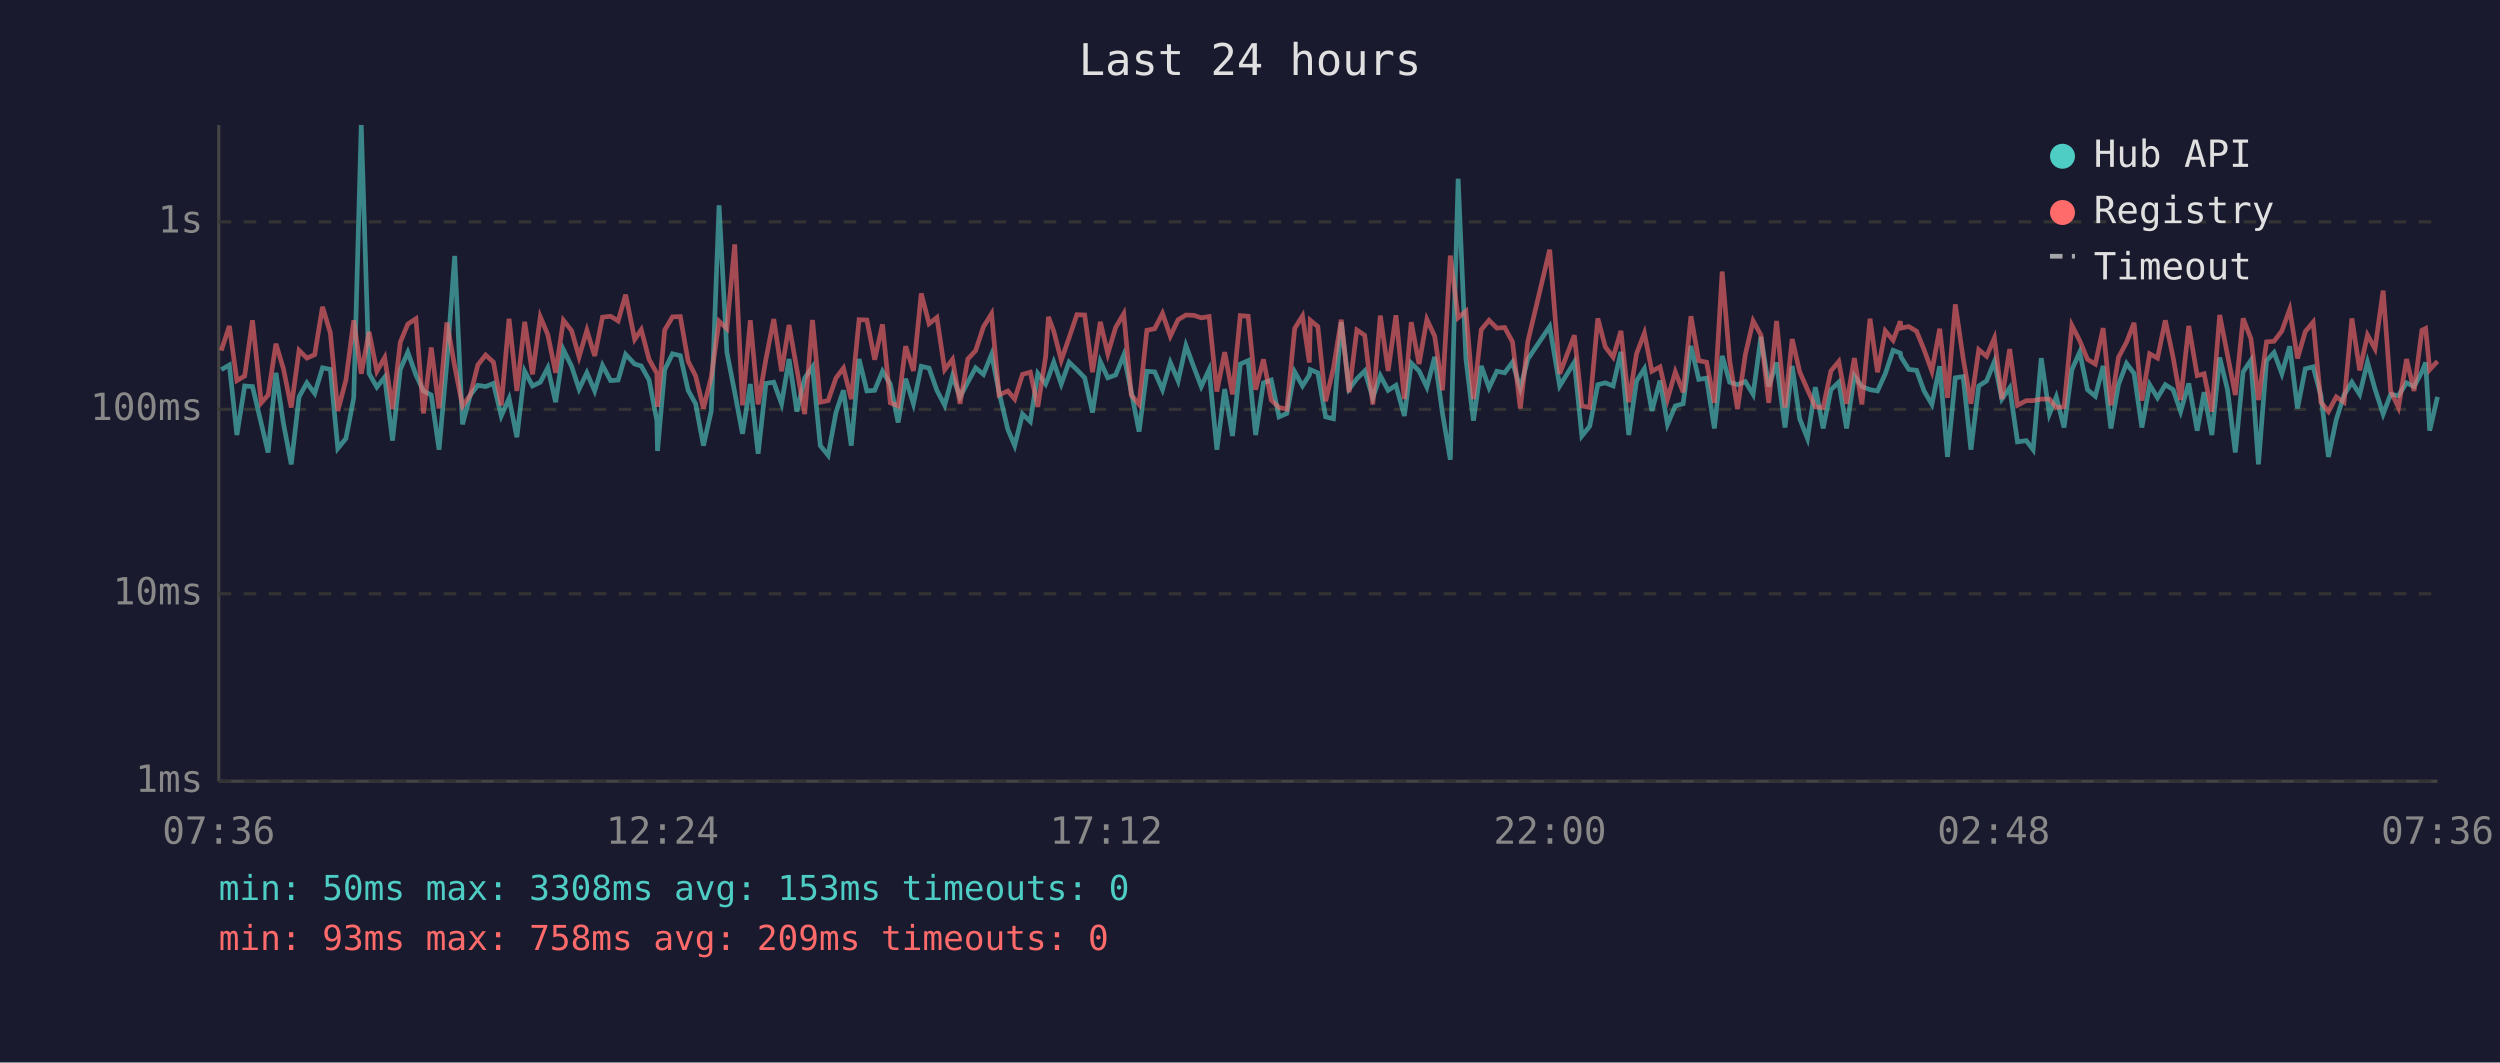
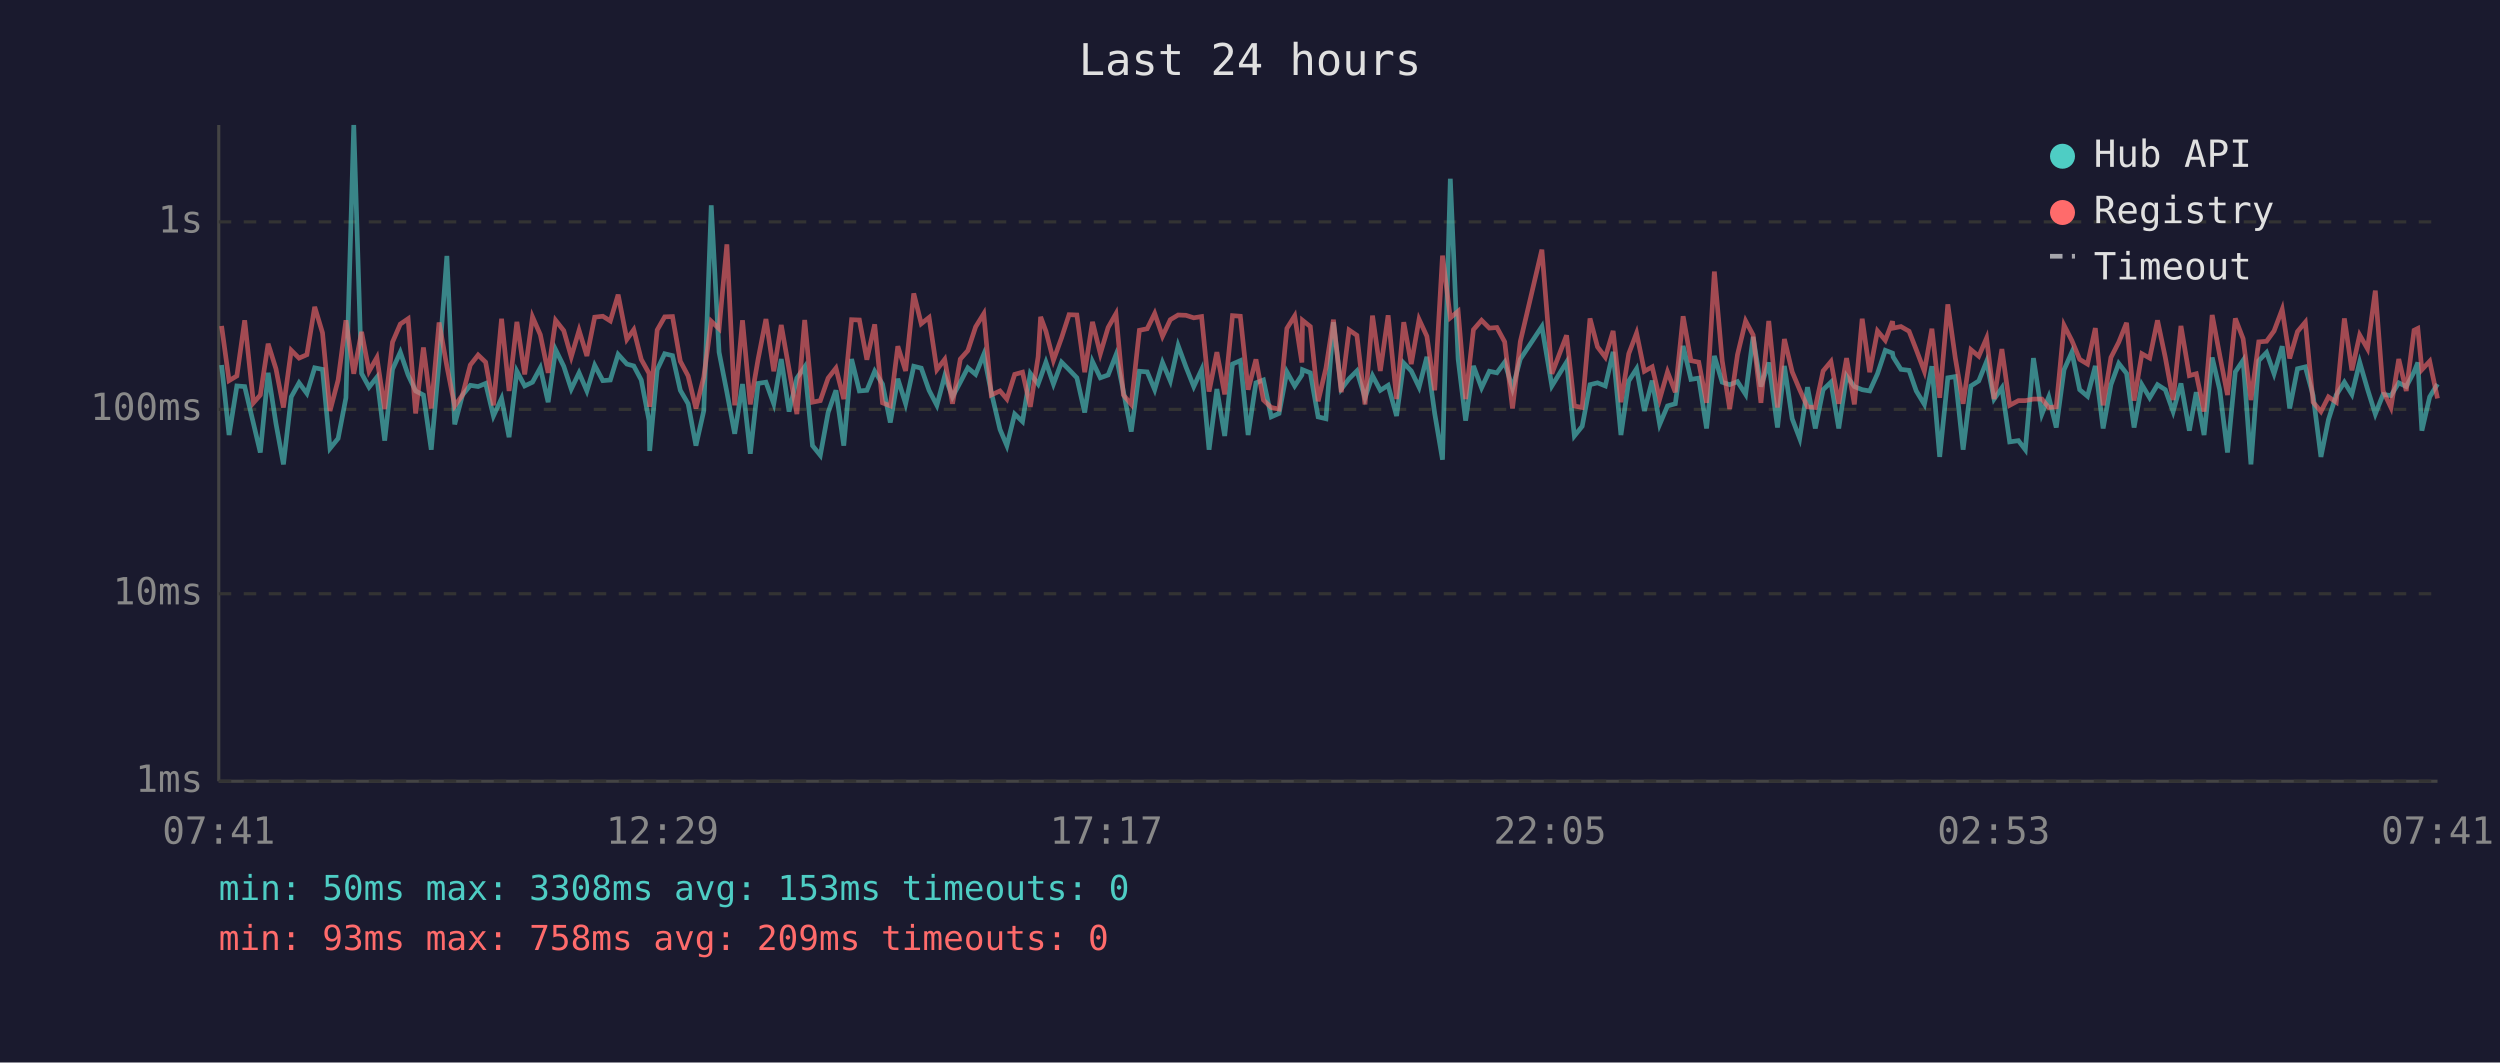
<svg xmlns="http://www.w3.org/2000/svg" viewBox="0 0 800 340" font-family="monospace" font-size="12">
  <rect width="800" height="340" fill="#1a1a2e" />
  <text x="400" y="24" fill="#e0e0e0" font-size="14" text-anchor="middle">Last 24 hours</text>
  <line x1="70" y1="40" x2="70" y2="250" stroke="#444" stroke-width="1" />
  <line x1="70" y1="250" x2="780" y2="250" stroke="#444" stroke-width="1" />
  <line x1="70" y1="250" x2="780" y2="250" stroke="#333" stroke-width="1" stroke-dasharray="4" />
  <text x="65" y="250" fill="#888" text-anchor="end" dominant-baseline="middle">1ms</text>
  <line x1="70" y1="190" x2="780" y2="190" stroke="#333" stroke-width="1" stroke-dasharray="4" />
  <text x="65" y="190" fill="#888" text-anchor="end" dominant-baseline="middle">10ms</text>
  <line x1="70" y1="131" x2="780" y2="131" stroke="#333" stroke-width="1" stroke-dasharray="4" />
  <text x="65" y="131" fill="#888" text-anchor="end" dominant-baseline="middle">100ms</text>
  <line x1="70" y1="71" x2="780" y2="71" stroke="#333" stroke-width="1" stroke-dasharray="4" />
  <text x="65" y="71" fill="#888" text-anchor="end" dominant-baseline="middle">1s</text>
-   <text x="70" y="270" fill="#888" text-anchor="middle">07:36</text>
-   <text x="212" y="270" fill="#888" text-anchor="middle">12:24</text>
-   <text x="354" y="270" fill="#888" text-anchor="middle">17:12</text>
-   <text x="496" y="270" fill="#888" text-anchor="middle">22:00</text>
-   <text x="638" y="270" fill="#888" text-anchor="middle">02:48</text>
-   <text x="780" y="270" fill="#888" text-anchor="middle">07:36</text>
-   <polyline points="70.8,118.3 73.4,116.8 75.8,139.2 78.3,123.5 80.8,123.7 83.6,135.5 85.8,144.8 88.3,119.3 90.7,135.5 93.2,148.6 95.7,127.0 98.2,122.5 100.7,125.9 103.2,117.7 105.7,118.2 108.1,143.5 110.7,140.3 113.2,127.3 115.6,40.0 118.1,119.5 120.6,123.9 123.1,120.7 125.6,141.0 128.1,118.2 130.5,112.7 133.1,120.0 135.5,125.1 138.0,126.4 140.5,143.9 143.0,115.9 145.5,81.9 148.0,135.8 150.5,126.4 152.9,123.3 155.4,123.7 157.9,122.7 160.4,133.1 162.9,127.5 165.4,139.9 167.9,118.8 170.4,123.5 172.9,122.3 175.3,117.7 177.8,128.7 180.3,111.9 182.9,117.2 185.3,124.5 187.8,119.3 190.3,125.1 192.8,116.9 195.4,121.8 197.8,121.6 200.2,113.4 203.1,116.5 205.2,117.1 207.7,121.6 210.2,134.6 210.4,144.3 212.7,118.3 215.2,113.2 217.7,113.8 220.2,124.9 222.6,129.2 225.1,142.6 227.6,131.5 230.1,65.7 232.6,112.7 235.1,125.5 237.6,138.8 240.1,122.9 242.6,145.2 245.1,122.7 247.6,122.3 250.1,129.2 252.5,114.9 255.0,131.7 257.5,121.0 260.0,117.4 262.5,142.6 265.0,145.7 267.5,132.0 269.9,124.9 272.4,142.6 274.9,114.9 277.4,125.1 279.9,124.9 282.4,118.8 284.9,122.9 287.4,135.2 289.8,121.2 292.3,129.2 294.8,117.2 297.3,117.8 299.8,124.9 302.3,129.7 304.8,120.3 307.2,127.0 309.7,122.3 312.2,117.7 314.7,119.8 317.3,113.4 319.7,125.5 322.5,137.4 324.7,142.6 327.2,132.5 329.7,134.9 332.1,119.5 334.6,122.9 335.5,120.7 337.2,115.9 339.6,122.9 342.1,115.9 344.6,118.3 347.1,120.9 349.6,132.0 352.1,115.7 354.5,120.9 357.0,120.0 359.6,113.6 362.0,125.3 364.5,138.1 367.0,118.8 369.5,119.0 372.0,124.7 374.5,116.0 377.0,121.9 379.5,110.6 382.0,117.4 384.4,123.7 386.9,118.3 389.4,143.9 391.9,124.5 394.4,139.5 396.9,116.5 399.4,115.4 401.8,139.2 404.3,122.5 406.8,121.6 409.3,133.4 411.8,132.3 414.3,119.0 416.8,123.5 419.0,120.0 419.3,118.3 421.7,119.3 424.2,133.4 426.7,134.0 429.2,103.1 431.7,124.5 434.2,121.2 436.7,118.7 439.3,127.3 441.7,120.2 444.2,124.9 446.7,123.3 449.4,133.1 451.6,116.2 454.1,118.7 456.6,123.9 459.1,114.2 461.6,132.3 464.1,147.1 466.6,57.2 469.1,114.9 471.5,134.6 474.0,117.1 476.5,124.1 479.0,118.8 481.5,119.3 484.0,115.9 486.5,124.3 488.9,114.9 495.9,104.5 499.1,123.5 503.8,115.9 506.2,139.5 508.7,136.4 511.3,123.1 513.7,122.5 516.2,123.5 518.7,112.6 521.2,139.2 523.7,121.9 526.2,118.0 528.6,131.5 531.2,121.8 533.6,135.8 536.1,129.9 538.6,129.2 541.1,110.7 543.6,121.4 546.1,121.0 548.6,137.1 551.1,113.9 553.5,122.3 556.0,123.1 558.5,122.1 561.0,126.2 563.5,107.8 566.0,123.7 568.5,116.0 571.2,136.8 573.5,117.1 575.9,134.0 578.4,140.3 580.9,123.9 583.4,137.1 585.9,124.7 588.4,122.3 590.9,137.1 593.4,120.3 595.8,123.7 598.4,124.7 600.8,125.1 603.3,119.6 605.8,112.1 608.1,113.0 608.3,114.2 610.8,118.2 613.3,118.5 615.7,125.1 618.2,129.4 620.7,117.2 623.2,146.2 625.7,120.9 628.2,120.5 630.7,143.9 633.2,123.5 635.7,121.9 638.2,115.7 640.6,127.7 643.1,124.1 645.6,141.4 648.4,141.0 650.6,143.9 653.2,114.6 655.8,132.5 658.0,127.0 660.5,136.8 663.0,118.3 665.5,112.7 668.0,124.7 670.5,126.8 673.0,117.1 675.5,137.1 677.9,123.1 680.5,116.3 682.9,119.5 685.4,136.8 687.9,123.1 690.4,127.3 692.9,123.1 695.4,124.7 697.8,131.7 700.4,122.7 703.1,137.8 705.3,125.5 707.8,139.2 710.3,114.4 712.8,124.7 715.3,144.8 717.8,119.0 720.3,115.3 722.7,148.6 725.3,115.4 727.7,112.8 730.2,119.6 732.7,110.8 735.2,130.7 737.7,118.0 740.2,117.4 742.7,126.6 745.1,146.2 747.6,134.3 750.1,126.4 752.6,122.3 755.1,126.2 757.6,115.9 760.0,124.5 762.6,132.5 765.0,126.2 767.5,126.6 770.1,122.5 772.5,123.7 775.0,119.0 776.2,116.0 777.5,137.8 780.0,127.0" fill="none" stroke="#4ecdc4" stroke-width="1.5" opacity="0.6" />
-   <polyline points="70.8,112.2 73.4,104.3 75.8,121.8 78.3,120.3 80.8,102.5 83.6,128.9 85.8,126.4 88.3,110.0 90.7,118.0 93.2,130.4 95.7,112.1 98.2,114.6 100.7,113.5 103.2,98.2 105.7,106.5 108.1,131.5 110.7,121.6 113.2,102.5 115.6,119.6 118.1,106.2 120.6,118.8 123.1,114.4 125.6,130.9 128.1,109.5 130.5,103.7 133.1,102.0 135.5,132.3 138.0,111.2 140.5,130.7 143.0,103.2 145.5,117.2 148.0,129.9 150.5,126.4 152.9,116.8 155.4,113.6 157.9,115.9 160.4,129.7 162.9,102.0 165.4,125.1 167.9,103.0 170.4,119.8 172.9,101.4 175.3,107.1 177.8,119.3 180.3,102.5 182.9,105.8 185.3,114.2 187.8,105.7 190.3,113.9 192.8,101.5 195.4,101.2 197.8,102.7 200.2,94.3 203.1,108.6 205.2,105.5 207.7,115.0 210.2,119.5 210.4,130.2 212.7,105.6 215.2,101.4 217.7,101.3 220.2,115.6 222.6,120.3 225.1,130.7 227.6,120.7 230.1,102.8 232.6,105.2 235.1,78.2 237.6,129.7 240.1,102.5 242.6,129.4 245.1,114.9 247.6,102.1 250.1,118.8 252.5,104.0 255.0,118.2 257.5,132.5 260.0,102.4 262.5,128.7 265.0,128.2 267.5,121.0 269.9,117.8 272.4,127.7 274.9,102.3 277.4,102.4 279.9,115.1 282.4,103.8 284.9,128.9 287.4,129.9 289.8,110.8 292.3,118.7 294.8,93.9 297.3,103.6 299.8,101.6 302.3,118.3 304.8,115.0 307.2,129.2 309.7,114.9 312.2,112.2 314.7,104.6 317.3,100.4 319.7,126.4 322.5,125.1 324.7,127.7 327.2,119.8 329.7,119.1 332.1,130.2 334.6,114.2 335.5,101.4 337.2,106.0 339.6,115.3 342.1,108.1 344.6,100.7 347.1,100.8 349.6,119.1 352.1,103.0 354.5,113.2 357.0,104.8 359.6,100.4 362.0,126.4 364.5,129.4 367.0,105.7 369.5,105.2 372.0,100.3 374.5,107.6 377.0,102.3 379.5,100.8 382.0,100.9 384.4,101.7 386.9,101.3 389.4,125.3 391.9,112.7 394.4,126.2 396.9,101.0 399.4,101.2 401.8,124.7 404.3,115.0 406.8,128.0 409.3,130.4 411.8,130.9 414.3,105.1 416.8,101.1 419.0,116.0 419.3,102.5 421.7,104.5 424.2,128.4 426.7,117.8 429.2,102.3 431.7,125.5 434.2,105.6 436.7,107.3 439.3,129.4 441.7,101.0 444.2,118.7 446.7,100.9 449.4,127.7 451.6,103.1 454.1,116.5 456.6,102.2 459.1,107.6 461.6,124.9 464.1,81.8 466.6,101.7 469.1,99.6 471.5,127.7 474.0,105.5 476.5,102.5 479.0,105.0 481.5,104.8 484.0,109.4 486.5,130.7 488.9,109.3 495.9,79.9 499.1,119.6 503.8,107.3 506.2,129.9 508.7,130.4 511.3,101.9 513.7,111.0 516.2,114.3 518.7,105.9 521.2,128.7 523.7,113.2 526.2,106.6 528.6,118.8 531.2,117.4 533.6,127.7 536.1,119.0 538.6,125.5 541.1,101.2 543.6,115.4 546.1,115.9 548.6,128.9 551.1,86.9 553.5,115.4 556.0,130.9 558.5,113.5 561.0,102.7 563.5,107.2 566.0,128.9 568.5,102.7 571.2,130.4 573.5,108.5 575.9,119.0 578.4,124.7 580.9,130.2 583.4,130.4 585.9,118.7 588.4,115.7 590.9,129.2 593.4,114.6 595.8,129.4 598.4,102.0 600.8,119.1 603.3,105.9 605.8,108.9 608.1,102.8 608.3,105.0 610.8,104.5 613.3,106.0 615.7,111.9 618.2,118.8 620.7,105.2 623.2,127.3 625.7,97.4 628.2,114.6 630.7,129.2 633.2,111.9 635.7,114.0 638.2,108.2 640.6,127.7 643.1,111.7 645.6,129.7 648.4,128.2 650.6,128.2 653.2,127.7 655.8,127.7 658.0,130.4 660.5,130.2 663.0,104.1 665.5,109.0 668.0,115.0 670.5,116.5 673.0,105.0 675.5,129.7 677.9,114.4 680.5,109.5 682.9,103.3 685.4,128.2 687.9,113.2 690.4,114.6 692.9,102.5 695.4,114.4 697.8,128.0 700.4,104.3 703.1,120.2 705.3,119.6 707.8,131.7 710.3,100.8 712.8,113.6 715.3,126.4 717.8,101.9 720.3,108.4 722.7,128.0 725.3,109.4 727.7,109.2 730.2,105.9 732.7,99.0 735.2,114.7 737.7,106.1 740.2,103.1 742.7,128.7 745.1,131.7 747.6,127.0 750.1,128.7 752.6,101.9 755.1,118.5 757.6,107.2 760.0,111.6 762.6,93.0 765.0,125.1 767.5,130.4 770.1,114.9 772.5,125.1 775.0,105.7 776.2,105.1 777.5,118.3 780.0,115.6" fill="none" stroke="#ff6b6b" stroke-width="1.5" opacity="0.6" />
+   <text x="70" y="270" fill="#888" text-anchor="middle">07:41</text>
+   <text x="212" y="270" fill="#888" text-anchor="middle">12:29</text>
+   <text x="354" y="270" fill="#888" text-anchor="middle">17:17</text>
+   <text x="496" y="270" fill="#888" text-anchor="middle">22:05</text>
+   <text x="638" y="270" fill="#888" text-anchor="middle">02:53</text>
+   <text x="780" y="270" fill="#888" text-anchor="middle">07:41</text>
+   <polyline points="70.9,116.8 73.3,139.2 75.8,123.5 78.3,123.7 81.1,135.5 83.3,144.8 85.8,119.3 88.3,135.5 90.7,148.6 93.2,127.0 95.7,122.5 98.2,125.9 100.7,117.7 103.2,118.2 105.6,143.5 108.2,140.3 110.7,127.3 113.2,40.0 115.7,119.5 118.1,123.9 120.6,120.7 123.1,141.0 125.6,118.2 128.1,112.7 130.6,120.0 133.0,125.1 135.5,126.4 138.0,143.9 140.5,115.9 143.0,81.9 145.5,135.8 148.0,126.4 150.5,123.3 153.0,123.7 155.4,122.7 157.9,133.1 160.5,127.5 162.9,139.9 165.4,118.8 167.9,123.5 170.4,122.3 172.9,117.7 175.4,128.7 177.8,111.9 180.4,117.2 182.8,124.5 185.3,119.3 187.8,125.1 190.3,116.9 192.9,121.8 195.3,121.6 197.8,113.4 200.6,116.5 202.8,117.1 205.2,121.6 207.7,134.6 207.9,144.3 210.3,118.3 212.7,113.2 215.2,113.8 217.7,124.9 220.2,129.2 222.7,142.6 225.2,131.5 227.6,65.7 230.1,112.7 232.6,125.5 235.1,138.8 237.6,122.9 240.1,145.2 242.6,122.7 245.1,122.3 247.6,129.2 250.0,114.9 252.5,131.7 255.0,121.0 257.5,117.4 260.0,142.6 262.5,145.7 265.0,132.0 267.5,124.9 270.0,142.6 272.5,114.9 275.0,125.1 277.4,124.9 279.9,118.8 282.4,122.9 284.9,135.2 287.3,121.2 289.8,129.2 292.4,117.2 294.8,117.8 297.3,124.9 299.8,129.7 302.3,120.3 304.8,127.0 307.3,122.3 309.7,117.7 312.2,119.8 314.8,113.4 317.2,125.5 320.0,137.4 322.2,142.6 324.7,132.5 327.2,134.9 329.7,119.5 332.2,122.9 333.0,120.7 334.7,115.9 337.1,122.9 339.7,115.9 342.1,118.3 344.6,120.9 347.1,132.0 349.6,115.7 352.1,120.9 354.6,120.0 357.1,113.6 359.5,125.3 362.0,138.1 364.6,118.8 367.1,119.0 369.5,124.7 372.0,116.0 374.5,121.9 377.0,110.6 379.5,117.4 382.0,123.7 384.5,118.3 386.9,143.9 389.4,124.5 391.9,139.5 394.4,116.5 396.9,115.4 399.4,139.2 401.9,122.5 404.3,121.6 406.8,133.4 409.3,132.3 411.8,119.0 414.3,123.5 416.6,120.0 416.8,118.3 419.3,119.3 421.8,133.4 424.3,134.0 426.7,103.1 429.2,124.5 431.7,121.2 434.2,118.7 436.8,127.3 439.2,120.2 441.7,124.9 444.2,123.3 446.9,133.1 449.2,116.2 451.6,118.7 454.1,123.9 456.6,114.2 459.1,132.3 461.6,147.1 464.1,57.2 466.6,114.9 469.0,134.6 471.5,117.1 474.1,124.1 476.6,118.8 479.0,119.3 481.5,115.9 484.0,124.3 486.5,114.9 493.4,104.5 496.6,123.5 501.3,115.9 503.8,139.5 506.3,136.4 508.8,123.1 511.2,122.5 513.7,123.5 516.2,112.6 518.7,139.2 521.2,121.9 523.7,118.0 526.2,131.5 528.7,121.8 531.1,135.8 533.6,129.9 536.1,129.2 538.6,110.7 541.1,121.4 543.6,121.0 546.1,137.1 548.6,113.9 551.1,122.3 553.5,123.1 556.0,122.1 558.6,126.2 561.0,107.8 563.5,123.7 566.0,116.0 568.8,136.8 571.0,117.1 573.5,134.0 575.9,140.3 578.4,123.9 580.9,137.1 583.4,124.7 585.9,122.3 588.4,137.1 590.9,120.3 593.4,123.7 595.9,124.7 598.3,125.1 600.8,119.6 603.3,112.1 605.6,113.0 605.8,114.2 608.3,118.2 610.9,118.5 613.2,125.1 615.8,129.4 618.2,117.2 620.7,146.2 623.3,120.9 625.7,120.5 628.2,143.9 630.7,123.5 633.2,121.9 635.7,115.7 638.1,127.7 640.6,124.1 643.1,141.4 645.9,141.0 648.1,143.9 650.7,114.6 653.4,132.5 655.6,127.0 658.0,136.8 660.5,118.3 663.0,112.7 665.5,124.7 668.0,126.8 670.5,117.1 673.0,137.1 675.5,123.1 678.0,116.3 680.5,119.5 682.9,136.8 685.4,123.1 687.9,127.3 690.4,123.1 692.9,124.7 695.4,131.7 697.9,122.7 700.6,137.8 702.8,125.5 705.3,139.2 707.9,114.4 710.3,124.7 712.8,144.8 715.3,119.0 717.8,115.3 720.3,148.6 722.8,115.4 725.3,112.8 727.7,119.6 730.3,110.8 732.7,130.7 735.2,118.0 737.7,117.4 740.2,126.6 742.7,146.2 745.1,134.3 747.6,126.4 750.2,122.3 752.6,126.2 755.1,115.9 757.6,124.5 760.1,132.5 762.6,126.2 765.1,126.6 767.6,122.5 770.0,123.7 772.5,119.0 773.7,116.0 775.0,137.8 777.5,127.0 780.0,122.9" fill="none" stroke="#4ecdc4" stroke-width="1.5" opacity="0.6" />
+   <polyline points="70.9,104.3 73.3,121.8 75.8,120.3 78.3,102.5 81.1,128.9 83.3,126.4 85.8,110.0 88.3,118.0 90.7,130.4 93.2,112.1 95.7,114.6 98.2,113.5 100.7,98.2 103.2,106.5 105.6,131.5 108.2,121.6 110.7,102.5 113.2,119.6 115.7,106.2 118.1,118.8 120.6,114.4 123.1,130.9 125.6,109.5 128.1,103.7 130.6,102.0 133.0,132.3 135.5,111.2 138.0,130.7 140.5,103.2 143.0,117.2 145.5,129.9 148.0,126.4 150.5,116.8 153.0,113.6 155.4,115.9 157.9,129.7 160.5,102.0 162.9,125.1 165.4,103.0 167.9,119.8 170.4,101.4 172.9,107.1 175.4,119.3 177.8,102.5 180.4,105.8 182.8,114.2 185.3,105.7 187.8,113.9 190.3,101.5 192.9,101.2 195.3,102.7 197.8,94.3 200.6,108.6 202.8,105.5 205.2,115.0 207.7,119.5 207.9,130.2 210.3,105.6 212.7,101.4 215.2,101.3 217.7,115.6 220.2,120.3 222.7,130.7 225.2,120.7 227.6,102.8 230.1,105.2 232.6,78.2 235.1,129.7 237.6,102.5 240.1,129.4 242.6,114.9 245.1,102.1 247.6,118.8 250.0,104.0 252.5,118.2 255.0,132.5 257.5,102.4 260.0,128.7 262.5,128.2 265.0,121.0 267.5,117.8 270.0,127.7 272.5,102.3 275.0,102.4 277.4,115.1 279.9,103.8 282.4,128.9 284.9,129.9 287.3,110.8 289.8,118.7 292.4,93.9 294.8,103.6 297.3,101.6 299.8,118.3 302.3,115.0 304.8,129.2 307.3,114.9 309.7,112.2 312.2,104.6 314.8,100.4 317.2,126.4 320.0,125.1 322.2,127.7 324.7,119.8 327.2,119.1 329.7,130.2 332.2,114.2 333.0,101.4 334.7,106.0 337.1,115.3 339.7,108.1 342.1,100.7 344.6,100.8 347.1,119.1 349.6,103.0 352.1,113.2 354.6,104.8 357.1,100.4 359.5,126.4 362.0,129.4 364.6,105.7 367.1,105.2 369.5,100.3 372.0,107.6 374.5,102.3 377.0,100.8 379.5,100.9 382.0,101.7 384.5,101.3 386.9,125.3 389.4,112.7 391.9,126.2 394.4,101.0 396.9,101.2 399.4,124.7 401.9,115.0 404.3,128.0 406.8,130.4 409.3,130.9 411.8,105.1 414.3,101.1 416.6,116.0 416.8,102.5 419.3,104.5 421.8,128.4 424.3,117.8 426.7,102.3 429.2,125.5 431.7,105.6 434.2,107.3 436.8,129.4 439.2,101.0 441.7,118.7 444.2,100.9 446.9,127.7 449.2,103.1 451.6,116.5 454.1,102.2 456.6,107.6 459.1,124.9 461.6,81.8 464.1,101.7 466.6,99.6 469.0,127.7 471.5,105.5 474.1,102.5 476.6,105.0 479.0,104.8 481.5,109.4 484.0,130.7 486.5,109.3 493.4,79.9 496.6,119.6 501.3,107.3 503.8,129.9 506.3,130.4 508.8,101.9 511.2,111.0 513.7,114.3 516.2,105.9 518.7,128.7 521.2,113.2 523.7,106.6 526.2,118.8 528.7,117.4 531.1,127.7 533.6,119.0 536.1,125.5 538.6,101.2 541.1,115.4 543.6,115.9 546.1,128.9 548.6,86.9 551.1,115.4 553.5,130.9 556.0,113.5 558.6,102.7 561.0,107.2 563.5,128.9 566.0,102.7 568.8,130.4 571.0,108.5 573.5,119.0 575.9,124.7 578.4,130.2 580.9,130.4 583.4,118.7 585.9,115.7 588.4,129.2 590.9,114.6 593.4,129.4 595.9,102.0 598.3,119.1 600.8,105.9 603.3,108.9 605.6,102.8 605.8,105.0 608.3,104.5 610.9,106.0 613.2,111.9 615.8,118.8 618.2,105.2 620.7,127.3 623.3,97.4 625.7,114.6 628.2,129.2 630.7,111.9 633.2,114.0 635.7,108.2 638.1,127.7 640.6,111.7 643.1,129.7 645.9,128.2 648.1,128.2 650.7,127.7 653.4,127.7 655.6,130.4 658.0,130.2 660.5,104.1 663.0,109.0 665.5,115.0 668.0,116.5 670.5,105.0 673.0,129.7 675.5,114.4 678.0,109.5 680.5,103.3 682.9,128.2 685.4,113.2 687.9,114.6 690.4,102.5 692.9,114.4 695.4,128.0 697.9,104.3 700.6,120.2 702.8,119.6 705.3,131.7 707.9,100.8 710.3,113.6 712.8,126.4 715.3,101.9 717.8,108.4 720.3,128.0 722.8,109.4 725.3,109.2 727.7,105.9 730.3,99.0 732.7,114.7 735.2,106.1 737.7,103.1 740.2,128.7 742.7,131.7 745.1,127.0 747.6,128.7 750.2,101.9 752.6,118.5 755.1,107.2 757.6,111.6 760.1,93.0 762.6,125.1 765.1,130.4 767.6,114.9 770.0,125.1 772.5,105.7 773.7,105.1 775.0,118.3 777.5,115.6 780.0,127.5" fill="none" stroke="#ff6b6b" stroke-width="1.5" opacity="0.6" />
  <circle cx="660" cy="50" r="4" fill="#4ecdc4" />
  <text x="670" y="50" fill="#e0e0e0" dominant-baseline="middle">Hub API</text>
  <circle cx="660" cy="68" r="4" fill="#ff6b6b" />
  <text x="670" y="68" fill="#e0e0e0" dominant-baseline="middle">Registry</text>
  <line x1="656" y1="82" x2="664" y2="82" stroke="#e0e0e0" stroke-width="1.5" stroke-dasharray="4,3" opacity="0.7" />
  <text x="670" y="86" fill="#e0e0e0" dominant-baseline="middle">Timeout</text>
  <text x="70" y="288" fill="#4ecdc4" font-size="11">min: 50ms  max: 3308ms  avg: 153ms  timeouts: 0</text>
  <text x="70" y="304" fill="#ff6b6b" font-size="11">min: 93ms  max: 758ms  avg: 209ms  timeouts: 0</text>
</svg>
